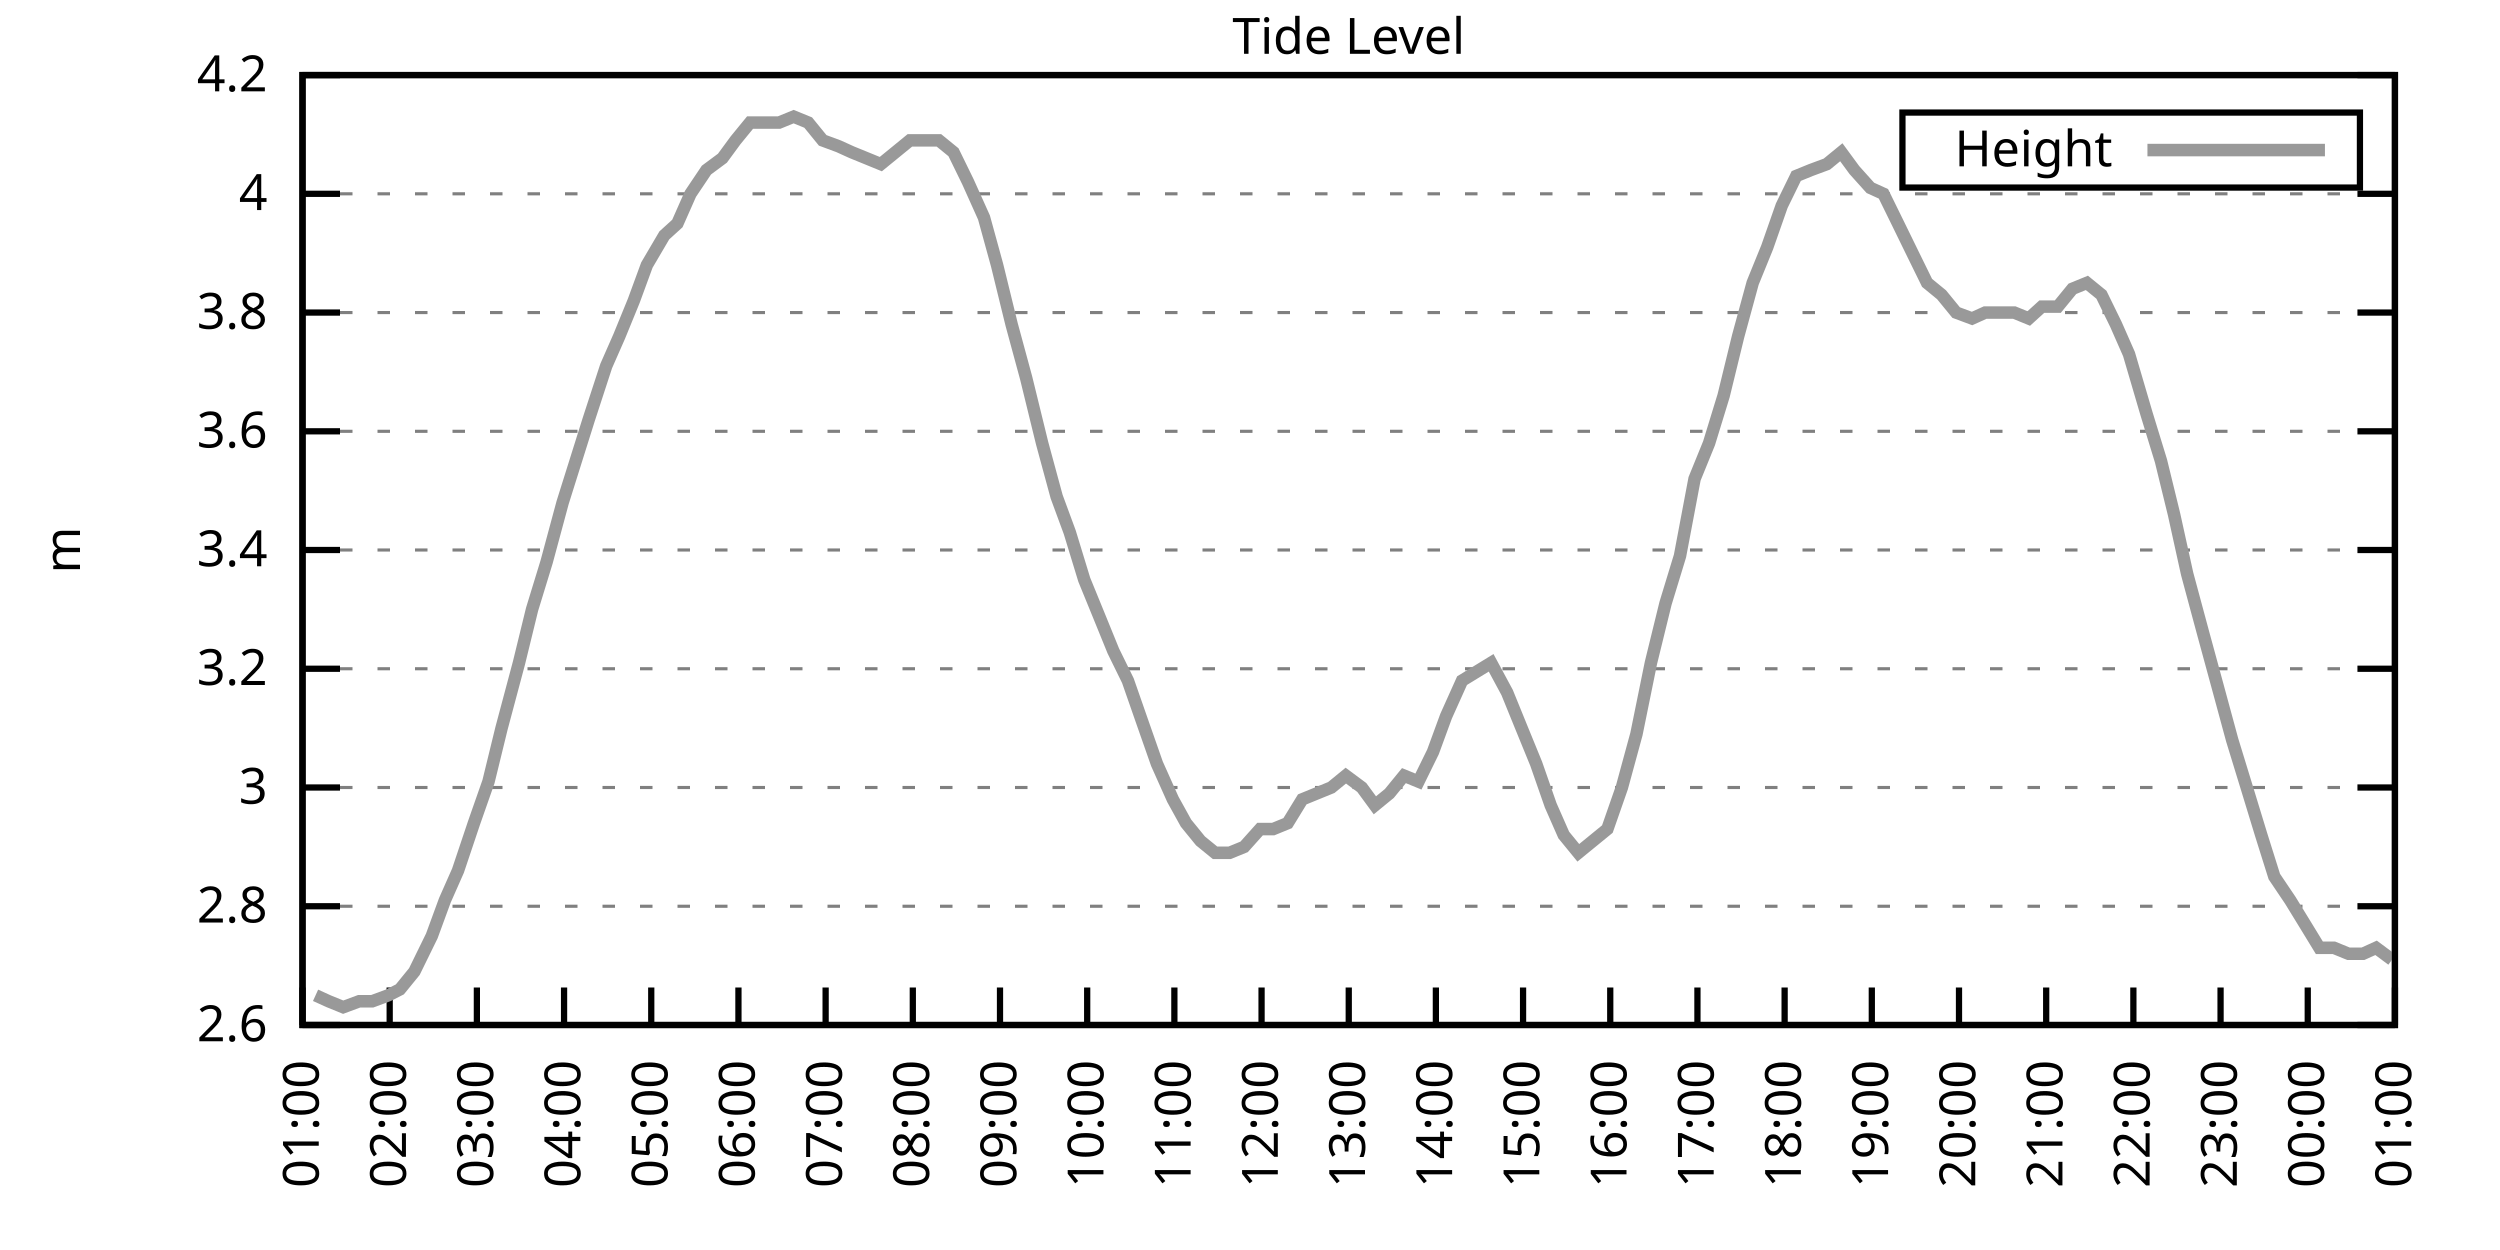
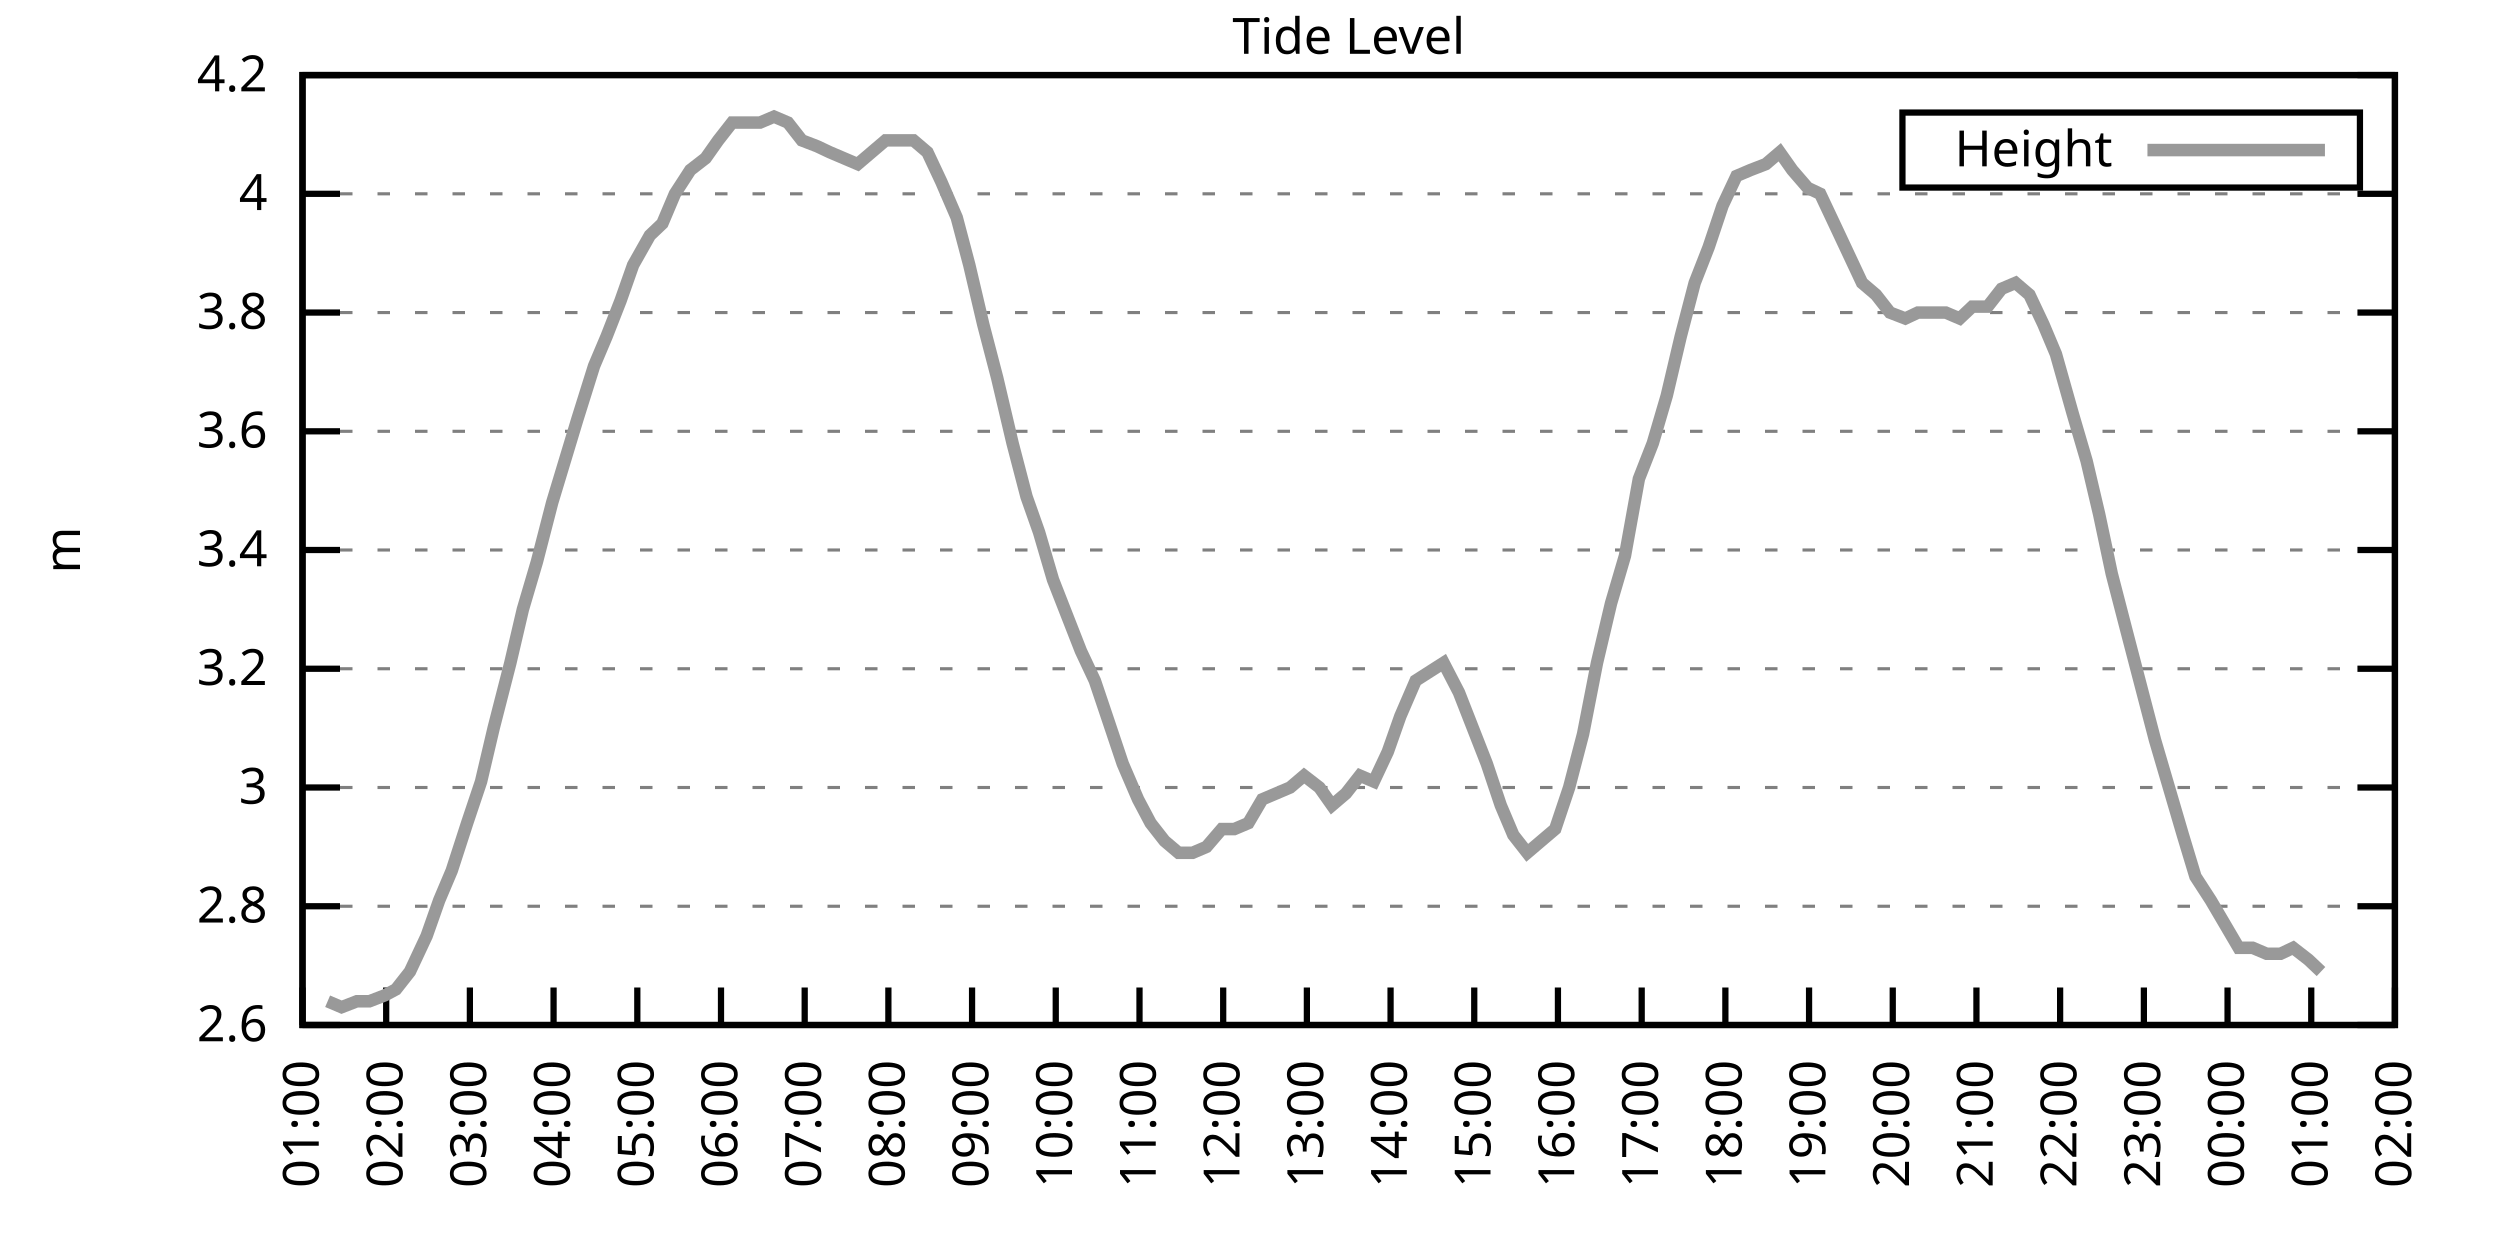
<svg xmlns="http://www.w3.org/2000/svg" xmlns:xlink="http://www.w3.org/1999/xlink" width="400" height="200" viewBox="0 0 400 200">
  <g id="gnuplot_canvas">
    <rect x="0" y="0" width="400" height="200" fill="none" />
    <defs>
      <circle id="gpDot" r="0.5" stroke-width="0.5" stroke="currentColor" />
      <path id="gpPt0" stroke-width="0.333" stroke="currentColor" d="M-1,0 h2 M0,-1 v2" />
      <path id="gpPt1" stroke-width="0.333" stroke="currentColor" d="M-1,-1 L1,1 M1,-1 L-1,1" />
      <path id="gpPt2" stroke-width="0.333" stroke="currentColor" d="M-1,0 L1,0 M0,-1 L0,1 M-1,-1 L1,1 M-1,1 L1,-1" />
      <rect id="gpPt3" stroke-width="0.333" stroke="currentColor" x="-1" y="-1" width="2" height="2" />
      <rect id="gpPt4" stroke-width="0.333" stroke="currentColor" fill="currentColor" x="-1" y="-1" width="2" height="2" />
      <circle id="gpPt5" stroke-width="0.333" stroke="currentColor" cx="0" cy="0" r="1" />
      <use xlink:href="#gpPt5" id="gpPt6" fill="currentColor" stroke="none" />
      <path id="gpPt7" stroke-width="0.333" stroke="currentColor" d="M0,-1.33 L-1.33,0.67 L1.33,0.67 z" />
      <use xlink:href="#gpPt7" id="gpPt8" fill="currentColor" stroke="none" />
      <use xlink:href="#gpPt7" id="gpPt9" stroke="currentColor" transform="rotate(180)" />
      <use xlink:href="#gpPt9" id="gpPt10" fill="currentColor" stroke="none" />
      <use xlink:href="#gpPt3" id="gpPt11" stroke="currentColor" transform="rotate(45)" />
      <use xlink:href="#gpPt11" id="gpPt12" fill="currentColor" stroke="none" />
      <path id="gpPt13" stroke-width="0.333" stroke="currentColor" d="M0,1.330 L1.265,0.411 L0.782,-1.067 L-0.782,-1.076 L-1.265,0.411 z" />
      <use xlink:href="#gpPt13" id="gpPt14" fill="currentColor" stroke="none" />
      <filter id="textbox" filterUnits="objectBoundingBox" x="0" y="0" height="1" width="1">
        <feFlood flood-color="white" flood-opacity="1" result="bgnd" />
        <feComposite in="SourceGraphic" in2="bgnd" operator="atop" />
      </filter>
      <filter id="greybox" filterUnits="objectBoundingBox" x="0" y="0" height="1" width="1">
        <feFlood flood-color="lightgrey" flood-opacity="1" result="grey" />
        <feComposite in="SourceGraphic" in2="grey" operator="atop" />
      </filter>
    </defs>
    <g fill="none" color="white" stroke="currentColor" stroke-width="1.00" stroke-linecap="butt" stroke-linejoin="miter">
</g>
    <g fill="none" color="black" stroke="currentColor" stroke-width="1.00" stroke-linecap="butt" stroke-linejoin="miter">
      <g stroke="none" shape-rendering="crispEdges">
        <polygon fill="rgb(255, 255, 255)" points="48.40,164.00 383.18,164.00 383.18,12.02 48.40,12.02 " />
      </g>
    </g>
    <g fill="none" color="black" stroke="currentColor" stroke-width="1.00" stroke-linecap="butt" stroke-linejoin="miter">
</g>
    <g fill="none" color="black" stroke="black" stroke-width="0.50" stroke-linecap="butt" stroke-linejoin="miter">
</g>
    <g fill="none" color="gray" stroke="currentColor" stroke-width="0.50" stroke-linecap="butt" stroke-linejoin="miter">
      <path stroke="gray" stroke-dasharray="2,4" class="gridline" d="M48.40,164.00 L383.19,164.00  " />
    </g>
    <g fill="none" color="gray" stroke="gray" stroke-width="1.00" stroke-linecap="butt" stroke-linejoin="miter">
</g>
    <g fill="none" color="black" stroke="currentColor" stroke-width="1.00" stroke-linecap="butt" stroke-linejoin="miter">
      <path stroke="black" d="M48.40,164.00 L54.40,164.00 M383.19,164.00 L377.19,164.00  " />
      <g transform="translate(42.80,166.60)" stroke="none" fill="black" font-family="Sans" font-size="8.00" text-anchor="end">
        <text>
          <tspan font-family="Sans"> 2.6</tspan>
        </text>
      </g>
    </g>
    <g fill="none" color="black" stroke="currentColor" stroke-width="1.00" stroke-linecap="butt" stroke-linejoin="miter">
</g>
    <g fill="none" color="black" stroke="black" stroke-width="0.50" stroke-linecap="butt" stroke-linejoin="miter">
</g>
    <g fill="none" color="gray" stroke="currentColor" stroke-width="0.50" stroke-linecap="butt" stroke-linejoin="miter">
      <path stroke="gray" stroke-dasharray="2,4" class="gridline" d="M48.40,145.00 L383.19,145.00  " />
    </g>
    <g fill="none" color="gray" stroke="gray" stroke-width="1.00" stroke-linecap="butt" stroke-linejoin="miter">
</g>
    <g fill="none" color="black" stroke="currentColor" stroke-width="1.00" stroke-linecap="butt" stroke-linejoin="miter">
      <path stroke="black" d="M48.40,145.00 L54.40,145.00 M383.19,145.00 L377.19,145.00  " />
      <g transform="translate(42.80,147.60)" stroke="none" fill="black" font-family="Sans" font-size="8.00" text-anchor="end">
        <text>
          <tspan font-family="Sans"> 2.8</tspan>
        </text>
      </g>
    </g>
    <g fill="none" color="black" stroke="currentColor" stroke-width="1.00" stroke-linecap="butt" stroke-linejoin="miter">
</g>
    <g fill="none" color="black" stroke="black" stroke-width="0.50" stroke-linecap="butt" stroke-linejoin="miter">
</g>
    <g fill="none" color="gray" stroke="currentColor" stroke-width="0.50" stroke-linecap="butt" stroke-linejoin="miter">
      <path stroke="gray" stroke-dasharray="2,4" class="gridline" d="M48.40,126.00 L383.19,126.00  " />
    </g>
    <g fill="none" color="gray" stroke="gray" stroke-width="1.00" stroke-linecap="butt" stroke-linejoin="miter">
</g>
    <g fill="none" color="black" stroke="currentColor" stroke-width="1.00" stroke-linecap="butt" stroke-linejoin="miter">
      <path stroke="black" d="M48.40,126.00 L54.40,126.00 M383.19,126.00 L377.19,126.00  " />
      <g transform="translate(42.80,128.60)" stroke="none" fill="black" font-family="Sans" font-size="8.00" text-anchor="end">
        <text>
          <tspan font-family="Sans"> 3</tspan>
        </text>
      </g>
    </g>
    <g fill="none" color="black" stroke="currentColor" stroke-width="1.00" stroke-linecap="butt" stroke-linejoin="miter">
</g>
    <g fill="none" color="black" stroke="black" stroke-width="0.50" stroke-linecap="butt" stroke-linejoin="miter">
</g>
    <g fill="none" color="gray" stroke="currentColor" stroke-width="0.50" stroke-linecap="butt" stroke-linejoin="miter">
      <path stroke="gray" stroke-dasharray="2,4" class="gridline" d="M48.40,107.00 L383.19,107.00  " />
    </g>
    <g fill="none" color="gray" stroke="gray" stroke-width="1.00" stroke-linecap="butt" stroke-linejoin="miter">
</g>
    <g fill="none" color="black" stroke="currentColor" stroke-width="1.00" stroke-linecap="butt" stroke-linejoin="miter">
      <path stroke="black" d="M48.40,107.00 L54.40,107.00 M383.19,107.00 L377.19,107.00  " />
      <g transform="translate(42.80,109.60)" stroke="none" fill="black" font-family="Sans" font-size="8.00" text-anchor="end">
        <text>
          <tspan font-family="Sans"> 3.2</tspan>
        </text>
      </g>
    </g>
    <g fill="none" color="black" stroke="currentColor" stroke-width="1.00" stroke-linecap="butt" stroke-linejoin="miter">
</g>
    <g fill="none" color="black" stroke="black" stroke-width="0.50" stroke-linecap="butt" stroke-linejoin="miter">
</g>
    <g fill="none" color="gray" stroke="currentColor" stroke-width="0.50" stroke-linecap="butt" stroke-linejoin="miter">
      <path stroke="gray" stroke-dasharray="2,4" class="gridline" d="M48.40,88.00 L383.19,88.00  " />
    </g>
    <g fill="none" color="gray" stroke="gray" stroke-width="1.00" stroke-linecap="butt" stroke-linejoin="miter">
</g>
    <g fill="none" color="black" stroke="currentColor" stroke-width="1.00" stroke-linecap="butt" stroke-linejoin="miter">
      <path stroke="black" d="M48.40,88.00 L54.40,88.00 M383.19,88.00 L377.19,88.00  " />
      <g transform="translate(42.80,90.60)" stroke="none" fill="black" font-family="Sans" font-size="8.00" text-anchor="end">
        <text>
          <tspan font-family="Sans"> 3.4</tspan>
        </text>
      </g>
    </g>
    <g fill="none" color="black" stroke="currentColor" stroke-width="1.00" stroke-linecap="butt" stroke-linejoin="miter">
</g>
    <g fill="none" color="black" stroke="black" stroke-width="0.50" stroke-linecap="butt" stroke-linejoin="miter">
</g>
    <g fill="none" color="gray" stroke="currentColor" stroke-width="0.50" stroke-linecap="butt" stroke-linejoin="miter">
      <path stroke="gray" stroke-dasharray="2,4" class="gridline" d="M48.40,69.01 L383.19,69.01  " />
    </g>
    <g fill="none" color="gray" stroke="gray" stroke-width="1.00" stroke-linecap="butt" stroke-linejoin="miter">
</g>
    <g fill="none" color="black" stroke="currentColor" stroke-width="1.00" stroke-linecap="butt" stroke-linejoin="miter">
      <path stroke="black" d="M48.40,69.01 L54.40,69.01 M383.19,69.01 L377.19,69.01  " />
      <g transform="translate(42.80,71.61)" stroke="none" fill="black" font-family="Sans" font-size="8.00" text-anchor="end">
        <text>
          <tspan font-family="Sans"> 3.6</tspan>
        </text>
      </g>
    </g>
    <g fill="none" color="black" stroke="currentColor" stroke-width="1.00" stroke-linecap="butt" stroke-linejoin="miter">
</g>
    <g fill="none" color="black" stroke="black" stroke-width="0.50" stroke-linecap="butt" stroke-linejoin="miter">
</g>
    <g fill="none" color="gray" stroke="currentColor" stroke-width="0.50" stroke-linecap="butt" stroke-linejoin="miter">
      <path stroke="gray" stroke-dasharray="2,4" class="gridline" d="M48.40,50.01 L383.19,50.01  " />
    </g>
    <g fill="none" color="gray" stroke="gray" stroke-width="1.00" stroke-linecap="butt" stroke-linejoin="miter">
</g>
    <g fill="none" color="black" stroke="currentColor" stroke-width="1.00" stroke-linecap="butt" stroke-linejoin="miter">
      <path stroke="black" d="M48.40,50.01 L54.40,50.01 M383.19,50.01 L377.19,50.01  " />
      <g transform="translate(42.80,52.61)" stroke="none" fill="black" font-family="Sans" font-size="8.00" text-anchor="end">
        <text>
          <tspan font-family="Sans"> 3.8</tspan>
        </text>
      </g>
    </g>
    <g fill="none" color="black" stroke="currentColor" stroke-width="1.00" stroke-linecap="butt" stroke-linejoin="miter">
</g>
    <g fill="none" color="black" stroke="black" stroke-width="0.50" stroke-linecap="butt" stroke-linejoin="miter">
</g>
    <g fill="none" color="gray" stroke="currentColor" stroke-width="0.50" stroke-linecap="butt" stroke-linejoin="miter">
      <path stroke="gray" stroke-dasharray="2,4" class="gridline" d="M48.40,31.01 L383.19,31.01  " />
    </g>
    <g fill="none" color="gray" stroke="gray" stroke-width="1.00" stroke-linecap="butt" stroke-linejoin="miter">
</g>
    <g fill="none" color="black" stroke="currentColor" stroke-width="1.00" stroke-linecap="butt" stroke-linejoin="miter">
      <path stroke="black" d="M48.40,31.01 L54.40,31.01 M383.19,31.01 L377.19,31.01  " />
      <g transform="translate(42.80,33.61)" stroke="none" fill="black" font-family="Sans" font-size="8.00" text-anchor="end">
        <text>
          <tspan font-family="Sans"> 4</tspan>
        </text>
      </g>
    </g>
    <g fill="none" color="black" stroke="currentColor" stroke-width="1.00" stroke-linecap="butt" stroke-linejoin="miter">
</g>
    <g fill="none" color="black" stroke="black" stroke-width="0.50" stroke-linecap="butt" stroke-linejoin="miter">
</g>
    <g fill="none" color="gray" stroke="currentColor" stroke-width="0.50" stroke-linecap="butt" stroke-linejoin="miter">
      <path stroke="gray" stroke-dasharray="2,4" class="gridline" d="M48.40,12.01 L383.19,12.01  " />
    </g>
    <g fill="none" color="gray" stroke="gray" stroke-width="1.00" stroke-linecap="butt" stroke-linejoin="miter">
</g>
    <g fill="none" color="black" stroke="currentColor" stroke-width="1.00" stroke-linecap="butt" stroke-linejoin="miter">
      <path stroke="black" d="M48.40,12.01 L54.40,12.01 M383.19,12.01 L377.19,12.01  " />
      <g transform="translate(42.80,14.61)" stroke="none" fill="black" font-family="Sans" font-size="8.00" text-anchor="end">
        <text>
          <tspan font-family="Sans"> 4.2</tspan>
        </text>
      </g>
    </g>
    <g fill="none" color="black" stroke="currentColor" stroke-width="1.00" stroke-linecap="butt" stroke-linejoin="miter">
      <path stroke="black" d="M48.40,164.00 L48.40,158.00  " />
      <g transform="translate(51.00,169.60) rotate(270.00)" stroke="none" fill="black" font-family="Sans" font-size="8.00" text-anchor="end">
        <text>
          <tspan font-family="Sans">01:00</tspan>
        </text>
      </g>
    </g>
    <g fill="none" color="black" stroke="currentColor" stroke-width="1.00" stroke-linecap="butt" stroke-linejoin="miter">
-       <path stroke="black" d="M62.35,164.00 L62.35,158.00  " />
-       <g transform="translate(64.95,169.60) rotate(270.00)" stroke="none" fill="black" font-family="Sans" font-size="8.00" text-anchor="end">
+       <path stroke="black" d="M61.79,164.00 L61.79,158.00  " />
+       <g transform="translate(64.39,169.60) rotate(270.00)" stroke="none" fill="black" font-family="Sans" font-size="8.00" text-anchor="end">
        <text>
          <tspan font-family="Sans">02:00</tspan>
        </text>
      </g>
    </g>
    <g fill="none" color="black" stroke="currentColor" stroke-width="1.00" stroke-linecap="butt" stroke-linejoin="miter">
-       <path stroke="black" d="M76.30,164.00 L76.30,158.00  " />
-       <g transform="translate(78.90,169.60) rotate(270.00)" stroke="none" fill="black" font-family="Sans" font-size="8.00" text-anchor="end">
+       <path stroke="black" d="M75.18,164.00 L75.18,158.00  " />
+       <g transform="translate(77.78,169.60) rotate(270.00)" stroke="none" fill="black" font-family="Sans" font-size="8.00" text-anchor="end">
        <text>
          <tspan font-family="Sans">03:00</tspan>
        </text>
      </g>
    </g>
    <g fill="none" color="black" stroke="currentColor" stroke-width="1.00" stroke-linecap="butt" stroke-linejoin="miter">
-       <path stroke="black" d="M90.25,164.00 L90.25,158.00  " />
-       <g transform="translate(92.85,169.60) rotate(270.00)" stroke="none" fill="black" font-family="Sans" font-size="8.00" text-anchor="end">
+       <path stroke="black" d="M88.57,164.00 L88.57,158.00  " />
+       <g transform="translate(91.17,169.60) rotate(270.00)" stroke="none" fill="black" font-family="Sans" font-size="8.00" text-anchor="end">
        <text>
          <tspan font-family="Sans">04:00</tspan>
        </text>
      </g>
    </g>
    <g fill="none" color="black" stroke="currentColor" stroke-width="1.00" stroke-linecap="butt" stroke-linejoin="miter">
-       <path stroke="black" d="M104.20,164.00 L104.20,158.00  " />
-       <g transform="translate(106.80,169.60) rotate(270.00)" stroke="none" fill="black" font-family="Sans" font-size="8.00" text-anchor="end">
+       <path stroke="black" d="M101.97,164.00 L101.97,158.00  " />
+       <g transform="translate(104.57,169.60) rotate(270.00)" stroke="none" fill="black" font-family="Sans" font-size="8.00" text-anchor="end">
        <text>
          <tspan font-family="Sans">05:00</tspan>
        </text>
      </g>
    </g>
    <g fill="none" color="black" stroke="currentColor" stroke-width="1.00" stroke-linecap="butt" stroke-linejoin="miter">
-       <path stroke="black" d="M118.15,164.00 L118.15,158.00  " />
-       <g transform="translate(120.75,169.60) rotate(270.00)" stroke="none" fill="black" font-family="Sans" font-size="8.00" text-anchor="end">
+       <path stroke="black" d="M115.36,164.00 L115.36,158.00  " />
+       <g transform="translate(117.96,169.60) rotate(270.00)" stroke="none" fill="black" font-family="Sans" font-size="8.00" text-anchor="end">
        <text>
          <tspan font-family="Sans">06:00</tspan>
        </text>
      </g>
    </g>
    <g fill="none" color="black" stroke="currentColor" stroke-width="1.00" stroke-linecap="butt" stroke-linejoin="miter">
-       <path stroke="black" d="M132.10,164.00 L132.10,158.00  " />
-       <g transform="translate(134.70,169.60) rotate(270.00)" stroke="none" fill="black" font-family="Sans" font-size="8.00" text-anchor="end">
+       <path stroke="black" d="M128.75,164.00 L128.75,158.00  " />
+       <g transform="translate(131.35,169.60) rotate(270.00)" stroke="none" fill="black" font-family="Sans" font-size="8.00" text-anchor="end">
        <text>
          <tspan font-family="Sans">07:00</tspan>
        </text>
      </g>
    </g>
    <g fill="none" color="black" stroke="currentColor" stroke-width="1.00" stroke-linecap="butt" stroke-linejoin="miter">
-       <path stroke="black" d="M146.05,164.00 L146.05,158.00  " />
-       <g transform="translate(148.65,169.60) rotate(270.00)" stroke="none" fill="black" font-family="Sans" font-size="8.00" text-anchor="end">
+       <path stroke="black" d="M142.14,164.00 L142.14,158.00  " />
+       <g transform="translate(144.74,169.60) rotate(270.00)" stroke="none" fill="black" font-family="Sans" font-size="8.00" text-anchor="end">
        <text>
          <tspan font-family="Sans">08:00</tspan>
        </text>
      </g>
    </g>
    <g fill="none" color="black" stroke="currentColor" stroke-width="1.00" stroke-linecap="butt" stroke-linejoin="miter">
-       <path stroke="black" d="M160.00,164.00 L160.00,158.00  " />
-       <g transform="translate(162.60,169.60) rotate(270.00)" stroke="none" fill="black" font-family="Sans" font-size="8.00" text-anchor="end">
+       <path stroke="black" d="M155.53,164.00 L155.53,158.00  " />
+       <g transform="translate(158.13,169.60) rotate(270.00)" stroke="none" fill="black" font-family="Sans" font-size="8.00" text-anchor="end">
        <text>
          <tspan font-family="Sans">09:00</tspan>
        </text>
      </g>
    </g>
    <g fill="none" color="black" stroke="currentColor" stroke-width="1.00" stroke-linecap="butt" stroke-linejoin="miter">
-       <path stroke="black" d="M173.95,164.00 L173.95,158.00  " />
-       <g transform="translate(176.55,169.60) rotate(270.00)" stroke="none" fill="black" font-family="Sans" font-size="8.00" text-anchor="end">
+       <path stroke="black" d="M168.92,164.00 L168.92,158.00  " />
+       <g transform="translate(171.52,169.60) rotate(270.00)" stroke="none" fill="black" font-family="Sans" font-size="8.00" text-anchor="end">
        <text>
          <tspan font-family="Sans">10:00</tspan>
        </text>
      </g>
    </g>
    <g fill="none" color="black" stroke="currentColor" stroke-width="1.00" stroke-linecap="butt" stroke-linejoin="miter">
-       <path stroke="black" d="M187.90,164.00 L187.90,158.00  " />
-       <g transform="translate(190.50,169.60) rotate(270.00)" stroke="none" fill="black" font-family="Sans" font-size="8.00" text-anchor="end">
+       <path stroke="black" d="M182.32,164.00 L182.32,158.00  " />
+       <g transform="translate(184.92,169.60) rotate(270.00)" stroke="none" fill="black" font-family="Sans" font-size="8.00" text-anchor="end">
        <text>
          <tspan font-family="Sans">11:00</tspan>
        </text>
      </g>
    </g>
    <g fill="none" color="black" stroke="currentColor" stroke-width="1.00" stroke-linecap="butt" stroke-linejoin="miter">
-       <path stroke="black" d="M201.85,164.00 L201.85,158.00  " />
-       <g transform="translate(204.45,169.60) rotate(270.00)" stroke="none" fill="black" font-family="Sans" font-size="8.00" text-anchor="end">
+       <path stroke="black" d="M195.71,164.00 L195.71,158.00  " />
+       <g transform="translate(198.31,169.60) rotate(270.00)" stroke="none" fill="black" font-family="Sans" font-size="8.00" text-anchor="end">
        <text>
          <tspan font-family="Sans">12:00</tspan>
        </text>
      </g>
    </g>
    <g fill="none" color="black" stroke="currentColor" stroke-width="1.00" stroke-linecap="butt" stroke-linejoin="miter">
-       <path stroke="black" d="M215.80,164.00 L215.80,158.00  " />
-       <g transform="translate(218.40,169.60) rotate(270.00)" stroke="none" fill="black" font-family="Sans" font-size="8.00" text-anchor="end">
+       <path stroke="black" d="M209.10,164.00 L209.10,158.00  " />
+       <g transform="translate(211.70,169.60) rotate(270.00)" stroke="none" fill="black" font-family="Sans" font-size="8.00" text-anchor="end">
        <text>
          <tspan font-family="Sans">13:00</tspan>
        </text>
      </g>
    </g>
    <g fill="none" color="black" stroke="currentColor" stroke-width="1.00" stroke-linecap="butt" stroke-linejoin="miter">
-       <path stroke="black" d="M229.74,164.00 L229.74,158.00  " />
-       <g transform="translate(232.34,169.60) rotate(270.00)" stroke="none" fill="black" font-family="Sans" font-size="8.00" text-anchor="end">
+       <path stroke="black" d="M222.49,164.00 L222.49,158.00  " />
+       <g transform="translate(225.09,169.60) rotate(270.00)" stroke="none" fill="black" font-family="Sans" font-size="8.00" text-anchor="end">
        <text>
          <tspan font-family="Sans">14:00</tspan>
        </text>
      </g>
    </g>
    <g fill="none" color="black" stroke="currentColor" stroke-width="1.00" stroke-linecap="butt" stroke-linejoin="miter">
-       <path stroke="black" d="M243.69,164.00 L243.69,158.00  " />
-       <g transform="translate(246.29,169.60) rotate(270.00)" stroke="none" fill="black" font-family="Sans" font-size="8.00" text-anchor="end">
+       <path stroke="black" d="M235.88,164.00 L235.88,158.00  " />
+       <g transform="translate(238.48,169.60) rotate(270.00)" stroke="none" fill="black" font-family="Sans" font-size="8.00" text-anchor="end">
        <text>
          <tspan font-family="Sans">15:00</tspan>
        </text>
      </g>
    </g>
    <g fill="none" color="black" stroke="currentColor" stroke-width="1.00" stroke-linecap="butt" stroke-linejoin="miter">
-       <path stroke="black" d="M257.64,164.00 L257.64,158.00  " />
-       <g transform="translate(260.24,169.60) rotate(270.00)" stroke="none" fill="black" font-family="Sans" font-size="8.00" text-anchor="end">
+       <path stroke="black" d="M249.27,164.00 L249.27,158.00  " />
+       <g transform="translate(251.87,169.60) rotate(270.00)" stroke="none" fill="black" font-family="Sans" font-size="8.00" text-anchor="end">
        <text>
          <tspan font-family="Sans">16:00</tspan>
        </text>
      </g>
    </g>
    <g fill="none" color="black" stroke="currentColor" stroke-width="1.00" stroke-linecap="butt" stroke-linejoin="miter">
-       <path stroke="black" d="M271.59,164.00 L271.59,158.00  " />
-       <g transform="translate(274.19,169.60) rotate(270.00)" stroke="none" fill="black" font-family="Sans" font-size="8.00" text-anchor="end">
+       <path stroke="black" d="M262.67,164.00 L262.67,158.00  " />
+       <g transform="translate(265.27,169.60) rotate(270.00)" stroke="none" fill="black" font-family="Sans" font-size="8.00" text-anchor="end">
        <text>
          <tspan font-family="Sans">17:00</tspan>
        </text>
      </g>
    </g>
    <g fill="none" color="black" stroke="currentColor" stroke-width="1.00" stroke-linecap="butt" stroke-linejoin="miter">
-       <path stroke="black" d="M285.54,164.00 L285.54,158.00  " />
-       <g transform="translate(288.14,169.60) rotate(270.00)" stroke="none" fill="black" font-family="Sans" font-size="8.00" text-anchor="end">
+       <path stroke="black" d="M276.06,164.00 L276.06,158.00  " />
+       <g transform="translate(278.66,169.60) rotate(270.00)" stroke="none" fill="black" font-family="Sans" font-size="8.00" text-anchor="end">
        <text>
          <tspan font-family="Sans">18:00</tspan>
        </text>
      </g>
    </g>
    <g fill="none" color="black" stroke="currentColor" stroke-width="1.00" stroke-linecap="butt" stroke-linejoin="miter">
-       <path stroke="black" d="M299.49,164.00 L299.49,158.00  " />
-       <g transform="translate(302.09,169.60) rotate(270.00)" stroke="none" fill="black" font-family="Sans" font-size="8.00" text-anchor="end">
+       <path stroke="black" d="M289.45,164.00 L289.45,158.00  " />
+       <g transform="translate(292.05,169.60) rotate(270.00)" stroke="none" fill="black" font-family="Sans" font-size="8.00" text-anchor="end">
        <text>
          <tspan font-family="Sans">19:00</tspan>
        </text>
      </g>
    </g>
    <g fill="none" color="black" stroke="currentColor" stroke-width="1.00" stroke-linecap="butt" stroke-linejoin="miter">
-       <path stroke="black" d="M313.44,164.00 L313.44,158.00  " />
-       <g transform="translate(316.04,169.60) rotate(270.00)" stroke="none" fill="black" font-family="Sans" font-size="8.00" text-anchor="end">
+       <path stroke="black" d="M302.84,164.00 L302.84,158.00  " />
+       <g transform="translate(305.44,169.60) rotate(270.00)" stroke="none" fill="black" font-family="Sans" font-size="8.00" text-anchor="end">
        <text>
          <tspan font-family="Sans">20:00</tspan>
        </text>
      </g>
    </g>
    <g fill="none" color="black" stroke="currentColor" stroke-width="1.00" stroke-linecap="butt" stroke-linejoin="miter">
-       <path stroke="black" d="M327.39,164.00 L327.39,158.00  " />
-       <g transform="translate(329.99,169.60) rotate(270.00)" stroke="none" fill="black" font-family="Sans" font-size="8.00" text-anchor="end">
+       <path stroke="black" d="M316.23,164.00 L316.23,158.00  " />
+       <g transform="translate(318.83,169.60) rotate(270.00)" stroke="none" fill="black" font-family="Sans" font-size="8.00" text-anchor="end">
        <text>
          <tspan font-family="Sans">21:00</tspan>
        </text>
      </g>
    </g>
    <g fill="none" color="black" stroke="currentColor" stroke-width="1.00" stroke-linecap="butt" stroke-linejoin="miter">
-       <path stroke="black" d="M341.34,164.00 L341.34,158.00  " />
-       <g transform="translate(343.94,169.60) rotate(270.00)" stroke="none" fill="black" font-family="Sans" font-size="8.00" text-anchor="end">
+       <path stroke="black" d="M329.62,164.00 L329.62,158.00  " />
+       <g transform="translate(332.22,169.60) rotate(270.00)" stroke="none" fill="black" font-family="Sans" font-size="8.00" text-anchor="end">
        <text>
          <tspan font-family="Sans">22:00</tspan>
        </text>
      </g>
    </g>
    <g fill="none" color="black" stroke="currentColor" stroke-width="1.00" stroke-linecap="butt" stroke-linejoin="miter">
-       <path stroke="black" d="M355.29,164.00 L355.29,158.00  " />
-       <g transform="translate(357.89,169.60) rotate(270.00)" stroke="none" fill="black" font-family="Sans" font-size="8.00" text-anchor="end">
+       <path stroke="black" d="M343.02,164.00 L343.02,158.00  " />
+       <g transform="translate(345.62,169.60) rotate(270.00)" stroke="none" fill="black" font-family="Sans" font-size="8.00" text-anchor="end">
        <text>
          <tspan font-family="Sans">23:00</tspan>
        </text>
      </g>
    </g>
    <g fill="none" color="black" stroke="currentColor" stroke-width="1.00" stroke-linecap="butt" stroke-linejoin="miter">
-       <path stroke="black" d="M369.24,164.00 L369.24,158.00  " />
-       <g transform="translate(371.84,169.60) rotate(270.00)" stroke="none" fill="black" font-family="Sans" font-size="8.00" text-anchor="end">
+       <path stroke="black" d="M356.41,164.00 L356.41,158.00  " />
+       <g transform="translate(359.01,169.60) rotate(270.00)" stroke="none" fill="black" font-family="Sans" font-size="8.00" text-anchor="end">
        <text>
          <tspan font-family="Sans">00:00</tspan>
+         </text>
+       </g>
+     </g>
+     <g fill="none" color="black" stroke="currentColor" stroke-width="1.00" stroke-linecap="butt" stroke-linejoin="miter">
+       <path stroke="black" d="M369.80,164.00 L369.80,158.00  " />
+       <g transform="translate(372.40,169.60) rotate(270.00)" stroke="none" fill="black" font-family="Sans" font-size="8.00" text-anchor="end">
+         <text>
+           <tspan font-family="Sans">01:00</tspan>
        </text>
      </g>
    </g>
    <g fill="none" color="black" stroke="currentColor" stroke-width="1.00" stroke-linecap="butt" stroke-linejoin="miter">
      <path stroke="black" d="M383.19,164.00 L383.19,158.00  " />
      <g transform="translate(385.79,169.60) rotate(270.00)" stroke="none" fill="black" font-family="Sans" font-size="8.00" text-anchor="end">
        <text>
-           <tspan font-family="Sans">01:00</tspan>
+           <tspan font-family="Sans">02:00</tspan>
        </text>
      </g>
    </g>
    <g fill="none" color="black" stroke="currentColor" stroke-width="1.00" stroke-linecap="butt" stroke-linejoin="miter">
</g>
    <g fill="none" color="black" stroke="currentColor" stroke-width="1.00" stroke-linecap="butt" stroke-linejoin="miter">
      <path stroke="black" d="M48.40,12.01 L48.40,164.00 L383.19,164.00 L383.19,12.01 L48.40,12.01 Z  " />
    </g>
    <g fill="none" color="black" stroke="currentColor" stroke-width="1.00" stroke-linecap="butt" stroke-linejoin="miter">
</g>
    <g fill="none" color="black" stroke="currentColor" stroke-width="1.00" stroke-linecap="butt" stroke-linejoin="miter">
      <path stroke="black" d="M304.39,30.01 L304.39,18.01 L377.59,18.01 L377.59,30.01 L304.39,30.01 Z  " />
    </g>
    <g id="Tide_level_plot_1">
      <g fill="none" color="white" stroke="black" stroke-width="2.00" stroke-linecap="butt" stroke-linejoin="miter">
</g>
      <g fill="none" color="black" stroke="currentColor" stroke-width="2.00" stroke-linecap="butt" stroke-linejoin="miter">
        <g transform="translate(337.99,26.61)" stroke="none" fill="black" font-family="Sans" font-size="8.00" text-anchor="end">
          <text>
            <tspan font-family="Sans">Height</tspan>
          </text>
        </g>
      </g>
      <g fill="none" color="black" stroke="currentColor" stroke-width="2.00" stroke-linecap="butt" stroke-linejoin="miter">
-         <path stroke="rgb(153, 153, 153)" d="M343.59,24.01 L371.99,24.01 M50.49,159.25 L52.58,160.20 L54.91,161.15 L57.47,160.20 L59.56,160.20 L62.12,159.25   L63.98,158.30 L66.30,155.45 L69.09,149.75 L71.18,144.05 L73.28,139.30 L75.83,131.70 L78.16,125.05 L80.25,116.50   L83.04,106.05 L85.13,97.50 L87.46,89.90 L90.02,80.41 L92.11,73.76 L94.20,67.11 L96.99,58.56 L99.08,53.81   L101.41,48.11 L103.50,42.41 L106.29,37.66 L108.38,35.76 L110.48,31.01 L113.03,27.21 L115.59,25.31 L117.68,22.46   L120.01,19.61 L122.33,19.61 L124.66,19.61 L126.98,18.66 L129.31,19.61 L131.63,22.46 L134.19,23.41 L136.28,24.36   L138.61,25.31 L140.93,26.26 L143.26,24.36 L145.58,22.46 L148.14,22.46 L150.23,22.46 L152.56,24.36 L154.88,29.11   L157.44,34.81 L159.53,42.41 L161.86,51.91 L164.18,60.46 L166.74,70.91 L169.06,79.46 L171.16,85.16 L173.48,92.75   L175.81,98.45 L178.13,104.15 L180.46,108.90 L182.78,115.55 L185.11,122.20 L187.66,127.90 L189.76,131.70 L192.08,134.55   L194.41,136.45 L196.73,136.45 L199.06,135.50 L201.61,132.65 L203.71,132.65 L206.03,131.70 L208.36,127.90 L210.68,126.95   L213.01,126.00 L215.33,124.10 L217.89,126.00 L219.98,128.85 L222.30,126.95 L224.63,124.10 L226.95,125.05 L229.28,120.30   L231.37,114.60 L233.93,108.90 L238.58,106.05 L241.14,110.80 L243.46,116.50 L245.79,122.20 L248.11,128.85 L250.20,133.60   L252.53,136.45 L257.18,132.65 L259.50,126.00 L261.83,117.45 L264.15,106.05 L266.48,96.55 L268.80,88.95 L271.13,76.61   L273.45,70.91 L275.78,63.31 L278.10,53.81 L280.43,45.26 L282.75,39.56 L285.08,32.91 L287.40,28.16 L289.73,27.21   L292.29,26.26 L294.61,24.36 L296.70,27.21 L299.26,30.06 L301.35,31.01 L303.68,35.76 L306.00,40.51 L308.33,45.26   L310.65,47.16 L312.98,50.01 L315.53,50.96 L317.63,50.01 L319.95,50.01 L322.28,50.01 L324.60,50.96 L326.69,49.06   L329.25,49.06 L331.58,46.21 L333.90,45.26 L336.23,47.16 L338.55,51.91 L340.64,56.66 L343.43,66.16 L345.76,73.76   L347.85,82.31 L349.94,91.80 L352.50,101.30 L354.83,109.85 L357.15,118.40 L359.48,126.00 L361.80,133.60 L363.89,140.25   L366.45,144.05 L368.78,147.85 L371.10,151.65 L373.43,151.65 L375.75,152.60 L378.08,152.60 L380.17,151.65 L382.73,153.55    " />
+         <path stroke="rgb(153, 153, 153)" d="M343.59,24.01 L371.99,24.01 M52.42,160.20 L54.65,161.15 L57.10,160.20 L59.11,160.20 L61.57,159.25 L63.35,158.30   L65.59,155.45 L68.26,149.75 L70.27,144.05 L72.28,139.30 L74.74,131.70 L76.97,125.05 L78.98,116.50 L81.66,106.05   L83.66,97.50 L85.90,89.90 L88.35,80.41 L90.36,73.76 L92.37,67.11 L95.05,58.56 L97.06,53.81 L99.29,48.11   L101.30,42.41 L103.98,37.66 L105.98,35.76 L107.99,31.01 L110.45,27.21 L112.90,25.31 L114.91,22.46 L117.14,19.61   L119.38,19.61 L121.61,19.61 L123.84,18.66 L126.07,19.61 L128.30,22.46 L130.76,23.41 L132.77,24.36 L135.00,25.31   L137.23,26.26 L139.46,24.36 L141.69,22.46 L144.15,22.46 L146.16,22.46 L148.39,24.36 L150.62,29.11 L153.08,34.81   L155.09,42.41 L157.32,51.91 L159.55,60.46 L162.01,70.91 L164.24,79.46 L166.25,85.16 L168.48,92.75 L170.71,98.45   L172.94,104.15 L175.17,108.90 L177.41,115.55 L179.64,122.20 L182.09,127.90 L184.10,131.70 L186.33,134.55 L188.57,136.45   L190.80,136.45 L193.03,135.50 L195.48,132.65 L197.49,132.65 L199.73,131.70 L201.96,127.90 L204.19,126.95 L206.42,126.00   L208.65,124.10 L211.11,126.00 L213.12,128.85 L215.35,126.95 L217.58,124.10 L219.81,125.05 L222.04,120.30 L224.05,114.60   L226.51,108.90 L230.97,106.05 L233.43,110.80 L235.66,116.50 L237.89,122.20 L240.12,128.85 L242.13,133.60 L244.36,136.45   L248.83,132.65 L251.06,126.00 L253.29,117.45 L255.52,106.05 L257.76,96.55 L259.99,88.95 L262.22,76.61 L264.45,70.91   L266.68,63.31 L268.92,53.81 L271.15,45.26 L273.38,39.56 L275.61,32.91 L277.84,28.16 L280.07,27.21 L282.53,26.26   L284.76,24.36 L286.77,27.21 L289.23,30.06 L291.23,31.01 L293.47,35.76 L295.70,40.51 L297.93,45.26 L300.16,47.16   L302.39,50.01 L304.85,50.96 L306.86,50.01 L309.09,50.01 L311.32,50.01 L313.55,50.96 L315.56,49.06 L318.02,49.06   L320.25,46.21 L322.48,45.26 L324.71,47.16 L326.95,51.91 L328.95,56.66 L331.63,66.16 L333.86,73.76 L335.87,82.31   L337.88,91.80 L340.34,101.30 L342.57,109.85 L344.80,118.40 L347.03,126.00 L349.26,133.60 L351.27,140.25 L353.73,144.05   L355.96,147.85 L358.19,151.65 L360.42,151.65 L362.66,152.60 L364.89,152.60 L366.90,151.65 L369.35,153.55 L371.36,155.45    " />
      </g>
    </g>
    <g fill="none" color="black" stroke="currentColor" stroke-width="2.00" stroke-linecap="butt" stroke-linejoin="miter">
</g>
    <g fill="none" color="black" stroke="black" stroke-width="1.00" stroke-linecap="butt" stroke-linejoin="miter">
</g>
    <g fill="none" color="black" stroke="currentColor" stroke-width="1.00" stroke-linecap="butt" stroke-linejoin="miter">
      <path stroke="black" d="M48.40,12.01 L48.40,164.00 L383.19,164.00 L383.19,12.01 L48.40,12.01 Z  " />
      <g transform="translate(12.80,88.01) rotate(270.00)" stroke="none" fill="black" font-family="Sans" font-size="8.00" text-anchor="middle">
        <text>
          <tspan font-family="Sans">m</tspan>
        </text>
      </g>
    </g>
    <g fill="none" color="black" stroke="currentColor" stroke-width="1.00" stroke-linecap="butt" stroke-linejoin="miter">
</g>
    <g fill="none" color="black" stroke="currentColor" stroke-width="1.00" stroke-linecap="butt" stroke-linejoin="miter">
      <g transform="translate(215.79,8.61)" stroke="none" fill="black" font-family="Sans" font-size="8.00" text-anchor="middle">
        <text>
          <tspan font-family="Sans">Tide Level</tspan>
        </text>
      </g>
    </g>
    <g fill="none" color="black" stroke="currentColor" stroke-width="1.00" stroke-linecap="butt" stroke-linejoin="miter">
</g>
  </g>
</svg>
